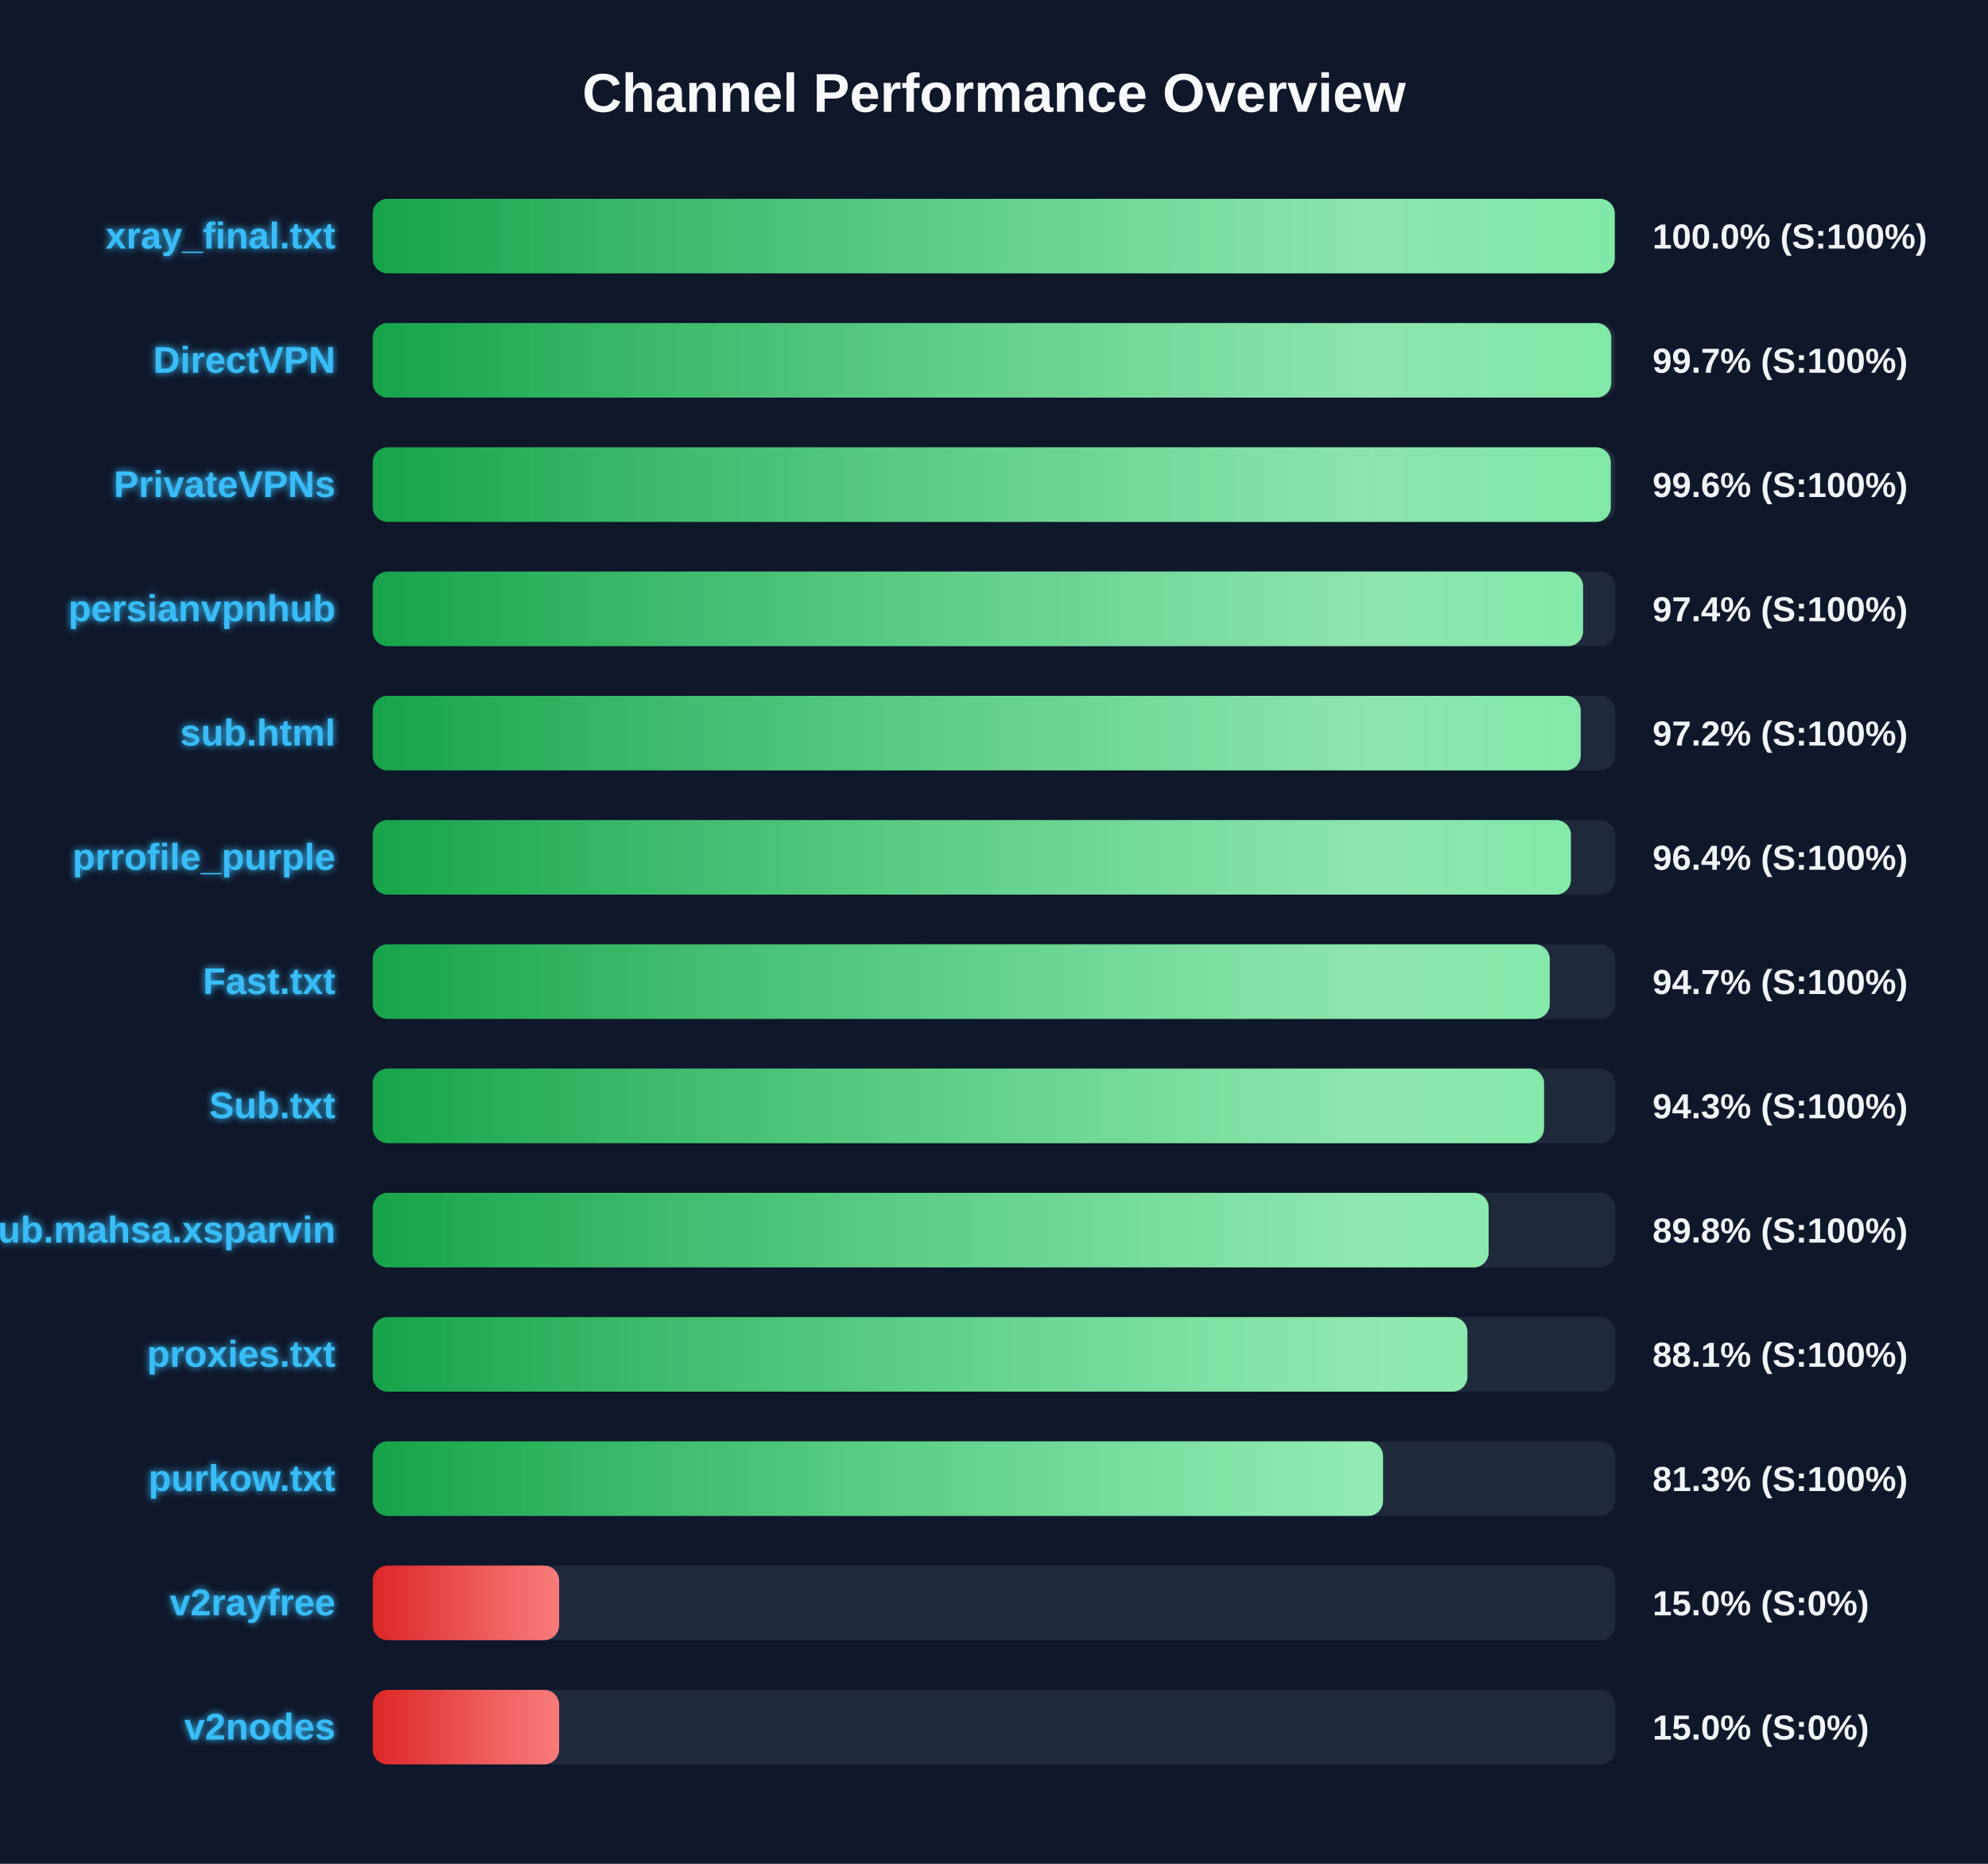
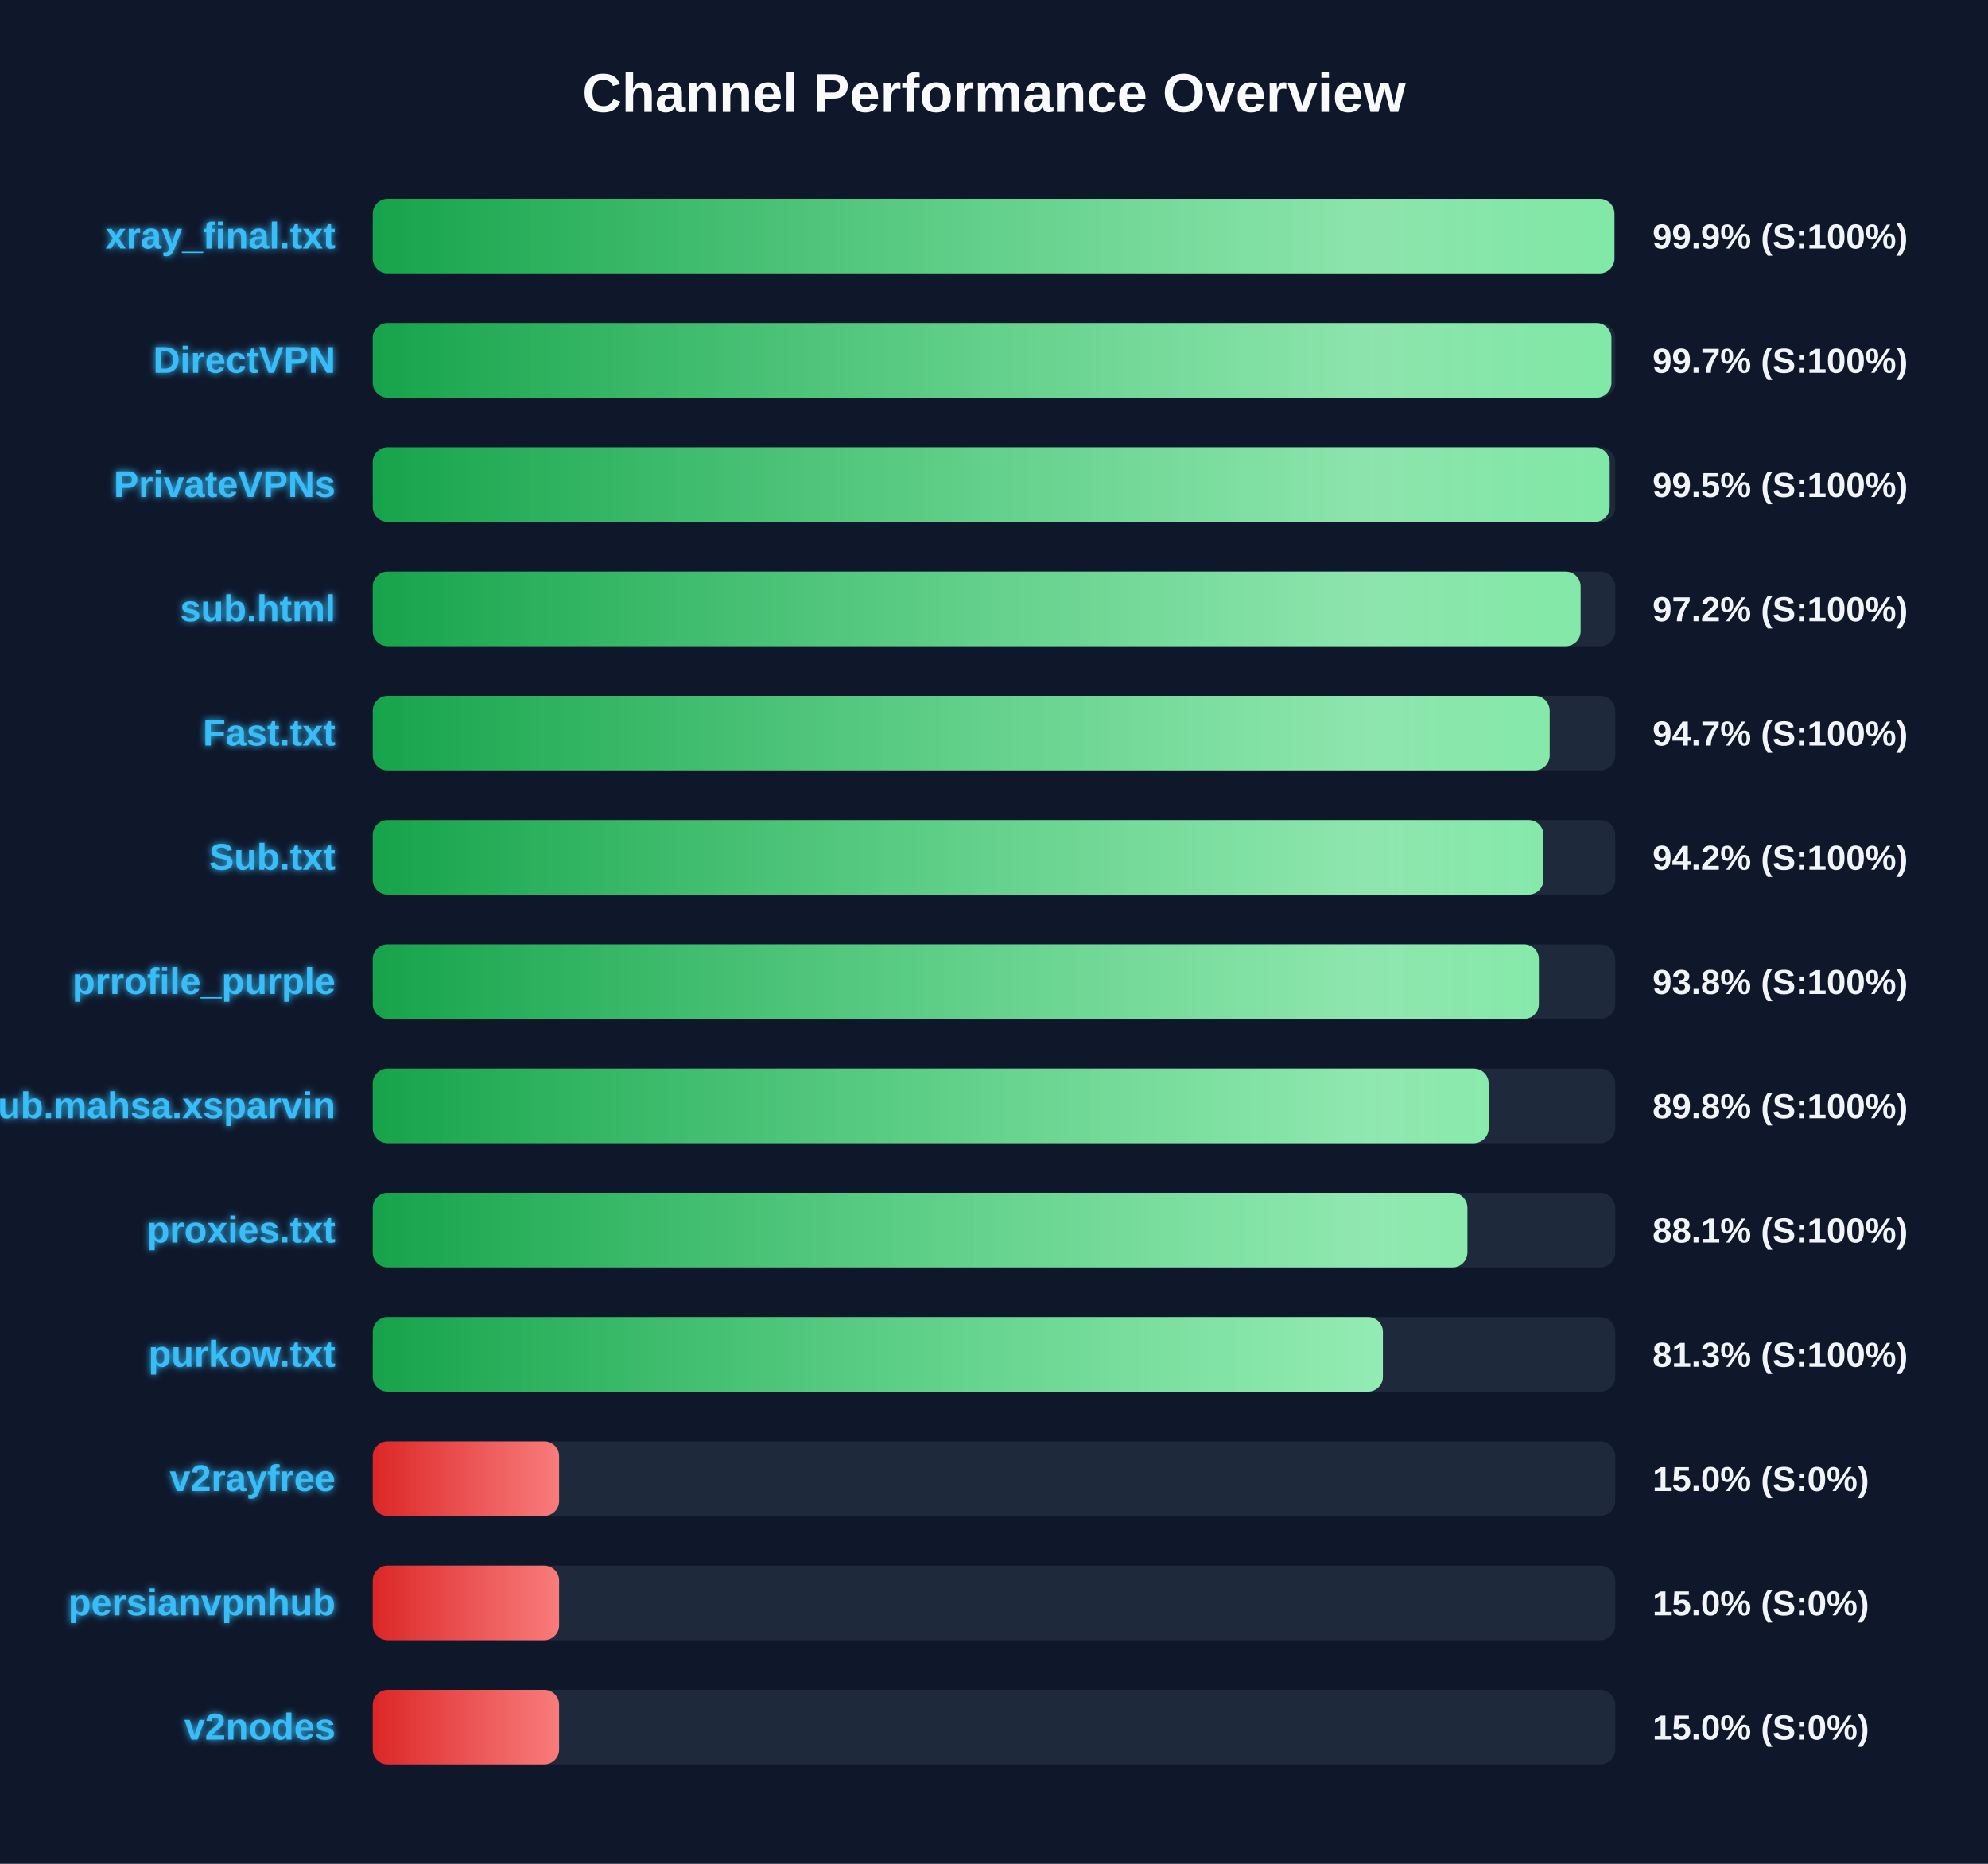
<svg xmlns="http://www.w3.org/2000/svg" width="800" height="750" version="1.1">
  <defs>
    <linearGradient id="grad-green" x1="0%" y1="0%" x2="100%" y2="0%">
      <stop offset="0%" stop-color="#16a34a" />
      <stop offset="100%" stop-color="#4ade80" />
    </linearGradient>
    <linearGradient id="grad-yellow" x1="0%" y1="0%" x2="100%" y2="0%">
      <stop offset="0%" stop-color="#ca8a04" />
      <stop offset="100%" stop-color="#fde047" />
    </linearGradient>
    <linearGradient id="grad-red" x1="0%" y1="0%" x2="100%" y2="0%">
      <stop offset="0%" stop-color="#dc2626" />
      <stop offset="100%" stop-color="#f87171" />
    </linearGradient>
    <linearGradient id="shimmer" x1="0%" y1="0%" x2="100%" y2="0%">
      <stop offset="0%" stop-color="rgba(255,255,255,0)" />
      <stop offset="50%" stop-color="rgba(255,255,255,0.4)" />
      <stop offset="100%" stop-color="rgba(255,255,255,0)" />
    </linearGradient>
    <filter id="glow" x="-20%" y="-20%" width="140%" height="140%">
      <feGaussianBlur stdDeviation="1.5" result="blur" />
      <feComposite in="SourceGraphic" in2="blur" operator="over" />
    </filter>
  </defs>
  <style>
        .bg-rect { fill: #0f172a; }
        .title { font: bold 22px 'Segoe UI', Arial, sans-serif; fill: #f8fafc; }
        .row { font: bold 15px 'Segoe UI', Arial, sans-serif; fill: #38bdf8; filter: url(#glow); }
        .score { font: bold 14px 'Segoe UI', Arial, sans-serif; fill: #f1f5f9; }
        @keyframes shimmer-anim {
            0% { transform: translateX(-100%); }
            100% { transform: translateX(200%); }
        }
        .shimmer-rect {
            animation: shimmer-anim 2.5s infinite linear;
        }
    </style>
  <rect width="100%" height="100%" class="bg-rect" />
  <text x="400" y="45" text-anchor="middle" class="title">Channel Performance Overview</text>
  <rect x="150" y="80" width="500" height="30" fill="#1e293b" rx="6" />
  <clipPath id="clip-0">
-     <rect x="150" y="80" width="499.8" height="30" rx="6" />
+     <rect x="150" y="80" width="499.65" height="30" rx="6" />
  </clipPath>
-   <rect x="150" y="80" width="499.8" height="30" fill="url(#grad-green)" rx="6" />
+   <rect x="150" y="80" width="499.65" height="30" fill="url(#grad-green)" rx="6" />
  <g clip-path="url(#clip-0)">
    <rect x="150" y="80" width="100%" height="30" fill="url(#shimmer)" class="shimmer-rect" />
  </g>
  <text x="135" y="100" text-anchor="end" class="row">xray_final.txt</text>
-   <text x="665" y="100" text-anchor="start" class="score">100.0% (S:100%)</text>
+   <text x="665" y="100" text-anchor="start" class="score">99.9% (S:100%)</text>
  <rect x="150" y="130" width="500" height="30" fill="#1e293b" rx="6" />
  <clipPath id="clip-1">
-     <rect x="150" y="130" width="498.4" height="30" rx="6" />
+     <rect x="150" y="130" width="498.45" height="30" rx="6" />
  </clipPath>
-   <rect x="150" y="130" width="498.4" height="30" fill="url(#grad-green)" rx="6" />
+   <rect x="150" y="130" width="498.45" height="30" fill="url(#grad-green)" rx="6" />
  <g clip-path="url(#clip-1)">
    <rect x="150" y="130" width="100%" height="30" fill="url(#shimmer)" class="shimmer-rect" />
  </g>
  <text x="135" y="150" text-anchor="end" class="row">DirectVPN</text>
  <text x="665" y="150" text-anchor="start" class="score">99.7% (S:100%)</text>
  <rect x="150" y="180" width="500" height="30" fill="#1e293b" rx="6" />
  <clipPath id="clip-2">
-     <rect x="150" y="180" width="498.2" height="30" rx="6" />
+     <rect x="150" y="180" width="497.75" height="30" rx="6" />
  </clipPath>
-   <rect x="150" y="180" width="498.2" height="30" fill="url(#grad-green)" rx="6" />
+   <rect x="150" y="180" width="497.75" height="30" fill="url(#grad-green)" rx="6" />
  <g clip-path="url(#clip-2)">
    <rect x="150" y="180" width="100%" height="30" fill="url(#shimmer)" class="shimmer-rect" />
  </g>
  <text x="135" y="200" text-anchor="end" class="row">PrivateVPNs</text>
-   <text x="665" y="200" text-anchor="start" class="score">99.6% (S:100%)</text>
+   <text x="665" y="200" text-anchor="start" class="score">99.5% (S:100%)</text>
  <rect x="150" y="230" width="500" height="30" fill="#1e293b" rx="6" />
  <clipPath id="clip-3">
-     <rect x="150" y="230" width="487.05" height="30" rx="6" />
+     <rect x="150" y="230" width="486.05" height="30" rx="6" />
  </clipPath>
-   <rect x="150" y="230" width="487.05" height="30" fill="url(#grad-green)" rx="6" />
+   <rect x="150" y="230" width="486.05" height="30" fill="url(#grad-green)" rx="6" />
  <g clip-path="url(#clip-3)">
    <rect x="150" y="230" width="100%" height="30" fill="url(#shimmer)" class="shimmer-rect" />
  </g>
-   <text x="135" y="250" text-anchor="end" class="row">persianvpnhub</text>
-   <text x="665" y="250" text-anchor="start" class="score">97.4% (S:100%)</text>
+   <text x="135" y="250" text-anchor="end" class="row">sub.html</text>
+   <text x="665" y="250" text-anchor="start" class="score">97.2% (S:100%)</text>
  <rect x="150" y="280" width="500" height="30" fill="#1e293b" rx="6" />
  <clipPath id="clip-4">
-     <rect x="150" y="280" width="486.1" height="30" rx="6" />
+     <rect x="150" y="280" width="473.6" height="30" rx="6" />
  </clipPath>
-   <rect x="150" y="280" width="486.1" height="30" fill="url(#grad-green)" rx="6" />
+   <rect x="150" y="280" width="473.6" height="30" fill="url(#grad-green)" rx="6" />
  <g clip-path="url(#clip-4)">
    <rect x="150" y="280" width="100%" height="30" fill="url(#shimmer)" class="shimmer-rect" />
  </g>
-   <text x="135" y="300" text-anchor="end" class="row">sub.html</text>
-   <text x="665" y="300" text-anchor="start" class="score">97.2% (S:100%)</text>
+   <text x="135" y="300" text-anchor="end" class="row">Fast.txt</text>
+   <text x="665" y="300" text-anchor="start" class="score">94.7% (S:100%)</text>
  <rect x="150" y="330" width="500" height="30" fill="#1e293b" rx="6" />
  <clipPath id="clip-5">
-     <rect x="150" y="330" width="482.15" height="30" rx="6" />
+     <rect x="150" y="330" width="471.1" height="30" rx="6" />
  </clipPath>
-   <rect x="150" y="330" width="482.15" height="30" fill="url(#grad-green)" rx="6" />
+   <rect x="150" y="330" width="471.1" height="30" fill="url(#grad-green)" rx="6" />
  <g clip-path="url(#clip-5)">
    <rect x="150" y="330" width="100%" height="30" fill="url(#shimmer)" class="shimmer-rect" />
  </g>
-   <text x="135" y="350" text-anchor="end" class="row">prrofile_purple</text>
-   <text x="665" y="350" text-anchor="start" class="score">96.4% (S:100%)</text>
+   <text x="135" y="350" text-anchor="end" class="row">Sub.txt</text>
+   <text x="665" y="350" text-anchor="start" class="score">94.2% (S:100%)</text>
  <rect x="150" y="380" width="500" height="30" fill="#1e293b" rx="6" />
  <clipPath id="clip-6">
-     <rect x="150" y="380" width="473.65" height="30" rx="6" />
+     <rect x="150" y="380" width="469.25" height="30" rx="6" />
  </clipPath>
-   <rect x="150" y="380" width="473.65" height="30" fill="url(#grad-green)" rx="6" />
+   <rect x="150" y="380" width="469.25" height="30" fill="url(#grad-green)" rx="6" />
  <g clip-path="url(#clip-6)">
    <rect x="150" y="380" width="100%" height="30" fill="url(#shimmer)" class="shimmer-rect" />
  </g>
-   <text x="135" y="400" text-anchor="end" class="row">Fast.txt</text>
-   <text x="665" y="400" text-anchor="start" class="score">94.7% (S:100%)</text>
+   <text x="135" y="400" text-anchor="end" class="row">prrofile_purple</text>
+   <text x="665" y="400" text-anchor="start" class="score">93.8% (S:100%)</text>
  <rect x="150" y="430" width="500" height="30" fill="#1e293b" rx="6" />
  <clipPath id="clip-7">
-     <rect x="150" y="430" width="471.35" height="30" rx="6" />
+     <rect x="150" y="430" width="449.05" height="30" rx="6" />
  </clipPath>
-   <rect x="150" y="430" width="471.35" height="30" fill="url(#grad-green)" rx="6" />
+   <rect x="150" y="430" width="449.05" height="30" fill="url(#grad-green)" rx="6" />
  <g clip-path="url(#clip-7)">
    <rect x="150" y="430" width="100%" height="30" fill="url(#shimmer)" class="shimmer-rect" />
  </g>
-   <text x="135" y="450" text-anchor="end" class="row">Sub.txt</text>
-   <text x="665" y="450" text-anchor="start" class="score">94.3% (S:100%)</text>
+   <text x="135" y="450" text-anchor="end" class="row">Sub.mahsa.xsparvin</text>
+   <text x="665" y="450" text-anchor="start" class="score">89.8% (S:100%)</text>
  <rect x="150" y="480" width="500" height="30" fill="#1e293b" rx="6" />
  <clipPath id="clip-8">
-     <rect x="150" y="480" width="449.05" height="30" rx="6" />
+     <rect x="150" y="480" width="440.5" height="30" rx="6" />
  </clipPath>
-   <rect x="150" y="480" width="449.05" height="30" fill="url(#grad-green)" rx="6" />
+   <rect x="150" y="480" width="440.5" height="30" fill="url(#grad-green)" rx="6" />
  <g clip-path="url(#clip-8)">
    <rect x="150" y="480" width="100%" height="30" fill="url(#shimmer)" class="shimmer-rect" />
  </g>
-   <text x="135" y="500" text-anchor="end" class="row">Sub.mahsa.xsparvin</text>
-   <text x="665" y="500" text-anchor="start" class="score">89.8% (S:100%)</text>
+   <text x="135" y="500" text-anchor="end" class="row">proxies.txt</text>
+   <text x="665" y="500" text-anchor="start" class="score">88.1% (S:100%)</text>
  <rect x="150" y="530" width="500" height="30" fill="#1e293b" rx="6" />
  <clipPath id="clip-9">
-     <rect x="150" y="530" width="440.5" height="30" rx="6" />
+     <rect x="150" y="530" width="406.5" height="30" rx="6" />
  </clipPath>
-   <rect x="150" y="530" width="440.5" height="30" fill="url(#grad-green)" rx="6" />
+   <rect x="150" y="530" width="406.5" height="30" fill="url(#grad-green)" rx="6" />
  <g clip-path="url(#clip-9)">
    <rect x="150" y="530" width="100%" height="30" fill="url(#shimmer)" class="shimmer-rect" />
  </g>
-   <text x="135" y="550" text-anchor="end" class="row">proxies.txt</text>
-   <text x="665" y="550" text-anchor="start" class="score">88.1% (S:100%)</text>
+   <text x="135" y="550" text-anchor="end" class="row">purkow.txt</text>
+   <text x="665" y="550" text-anchor="start" class="score">81.3% (S:100%)</text>
  <rect x="150" y="580" width="500" height="30" fill="#1e293b" rx="6" />
  <clipPath id="clip-10">
-     <rect x="150" y="580" width="406.55" height="30" rx="6" />
+     <rect x="150" y="580" width="75.0" height="30" rx="6" />
  </clipPath>
-   <rect x="150" y="580" width="406.55" height="30" fill="url(#grad-green)" rx="6" />
+   <rect x="150" y="580" width="75.0" height="30" fill="url(#grad-red)" rx="6" />
  <g clip-path="url(#clip-10)">
    <rect x="150" y="580" width="100%" height="30" fill="url(#shimmer)" class="shimmer-rect" />
  </g>
-   <text x="135" y="600" text-anchor="end" class="row">purkow.txt</text>
-   <text x="665" y="600" text-anchor="start" class="score">81.3% (S:100%)</text>
+   <text x="135" y="600" text-anchor="end" class="row">v2rayfree</text>
+   <text x="665" y="600" text-anchor="start" class="score">15.0% (S:0%)</text>
  <rect x="150" y="630" width="500" height="30" fill="#1e293b" rx="6" />
  <clipPath id="clip-11">
    <rect x="150" y="630" width="75.0" height="30" rx="6" />
  </clipPath>
  <rect x="150" y="630" width="75.0" height="30" fill="url(#grad-red)" rx="6" />
  <g clip-path="url(#clip-11)">
    <rect x="150" y="630" width="100%" height="30" fill="url(#shimmer)" class="shimmer-rect" />
  </g>
-   <text x="135" y="650" text-anchor="end" class="row">v2rayfree</text>
+   <text x="135" y="650" text-anchor="end" class="row">persianvpnhub</text>
  <text x="665" y="650" text-anchor="start" class="score">15.0% (S:0%)</text>
  <rect x="150" y="680" width="500" height="30" fill="#1e293b" rx="6" />
  <clipPath id="clip-12">
    <rect x="150" y="680" width="75.0" height="30" rx="6" />
  </clipPath>
  <rect x="150" y="680" width="75.0" height="30" fill="url(#grad-red)" rx="6" />
  <g clip-path="url(#clip-12)">
    <rect x="150" y="680" width="100%" height="30" fill="url(#shimmer)" class="shimmer-rect" />
  </g>
  <text x="135" y="700" text-anchor="end" class="row">v2nodes</text>
  <text x="665" y="700" text-anchor="start" class="score">15.0% (S:0%)</text>
</svg>
